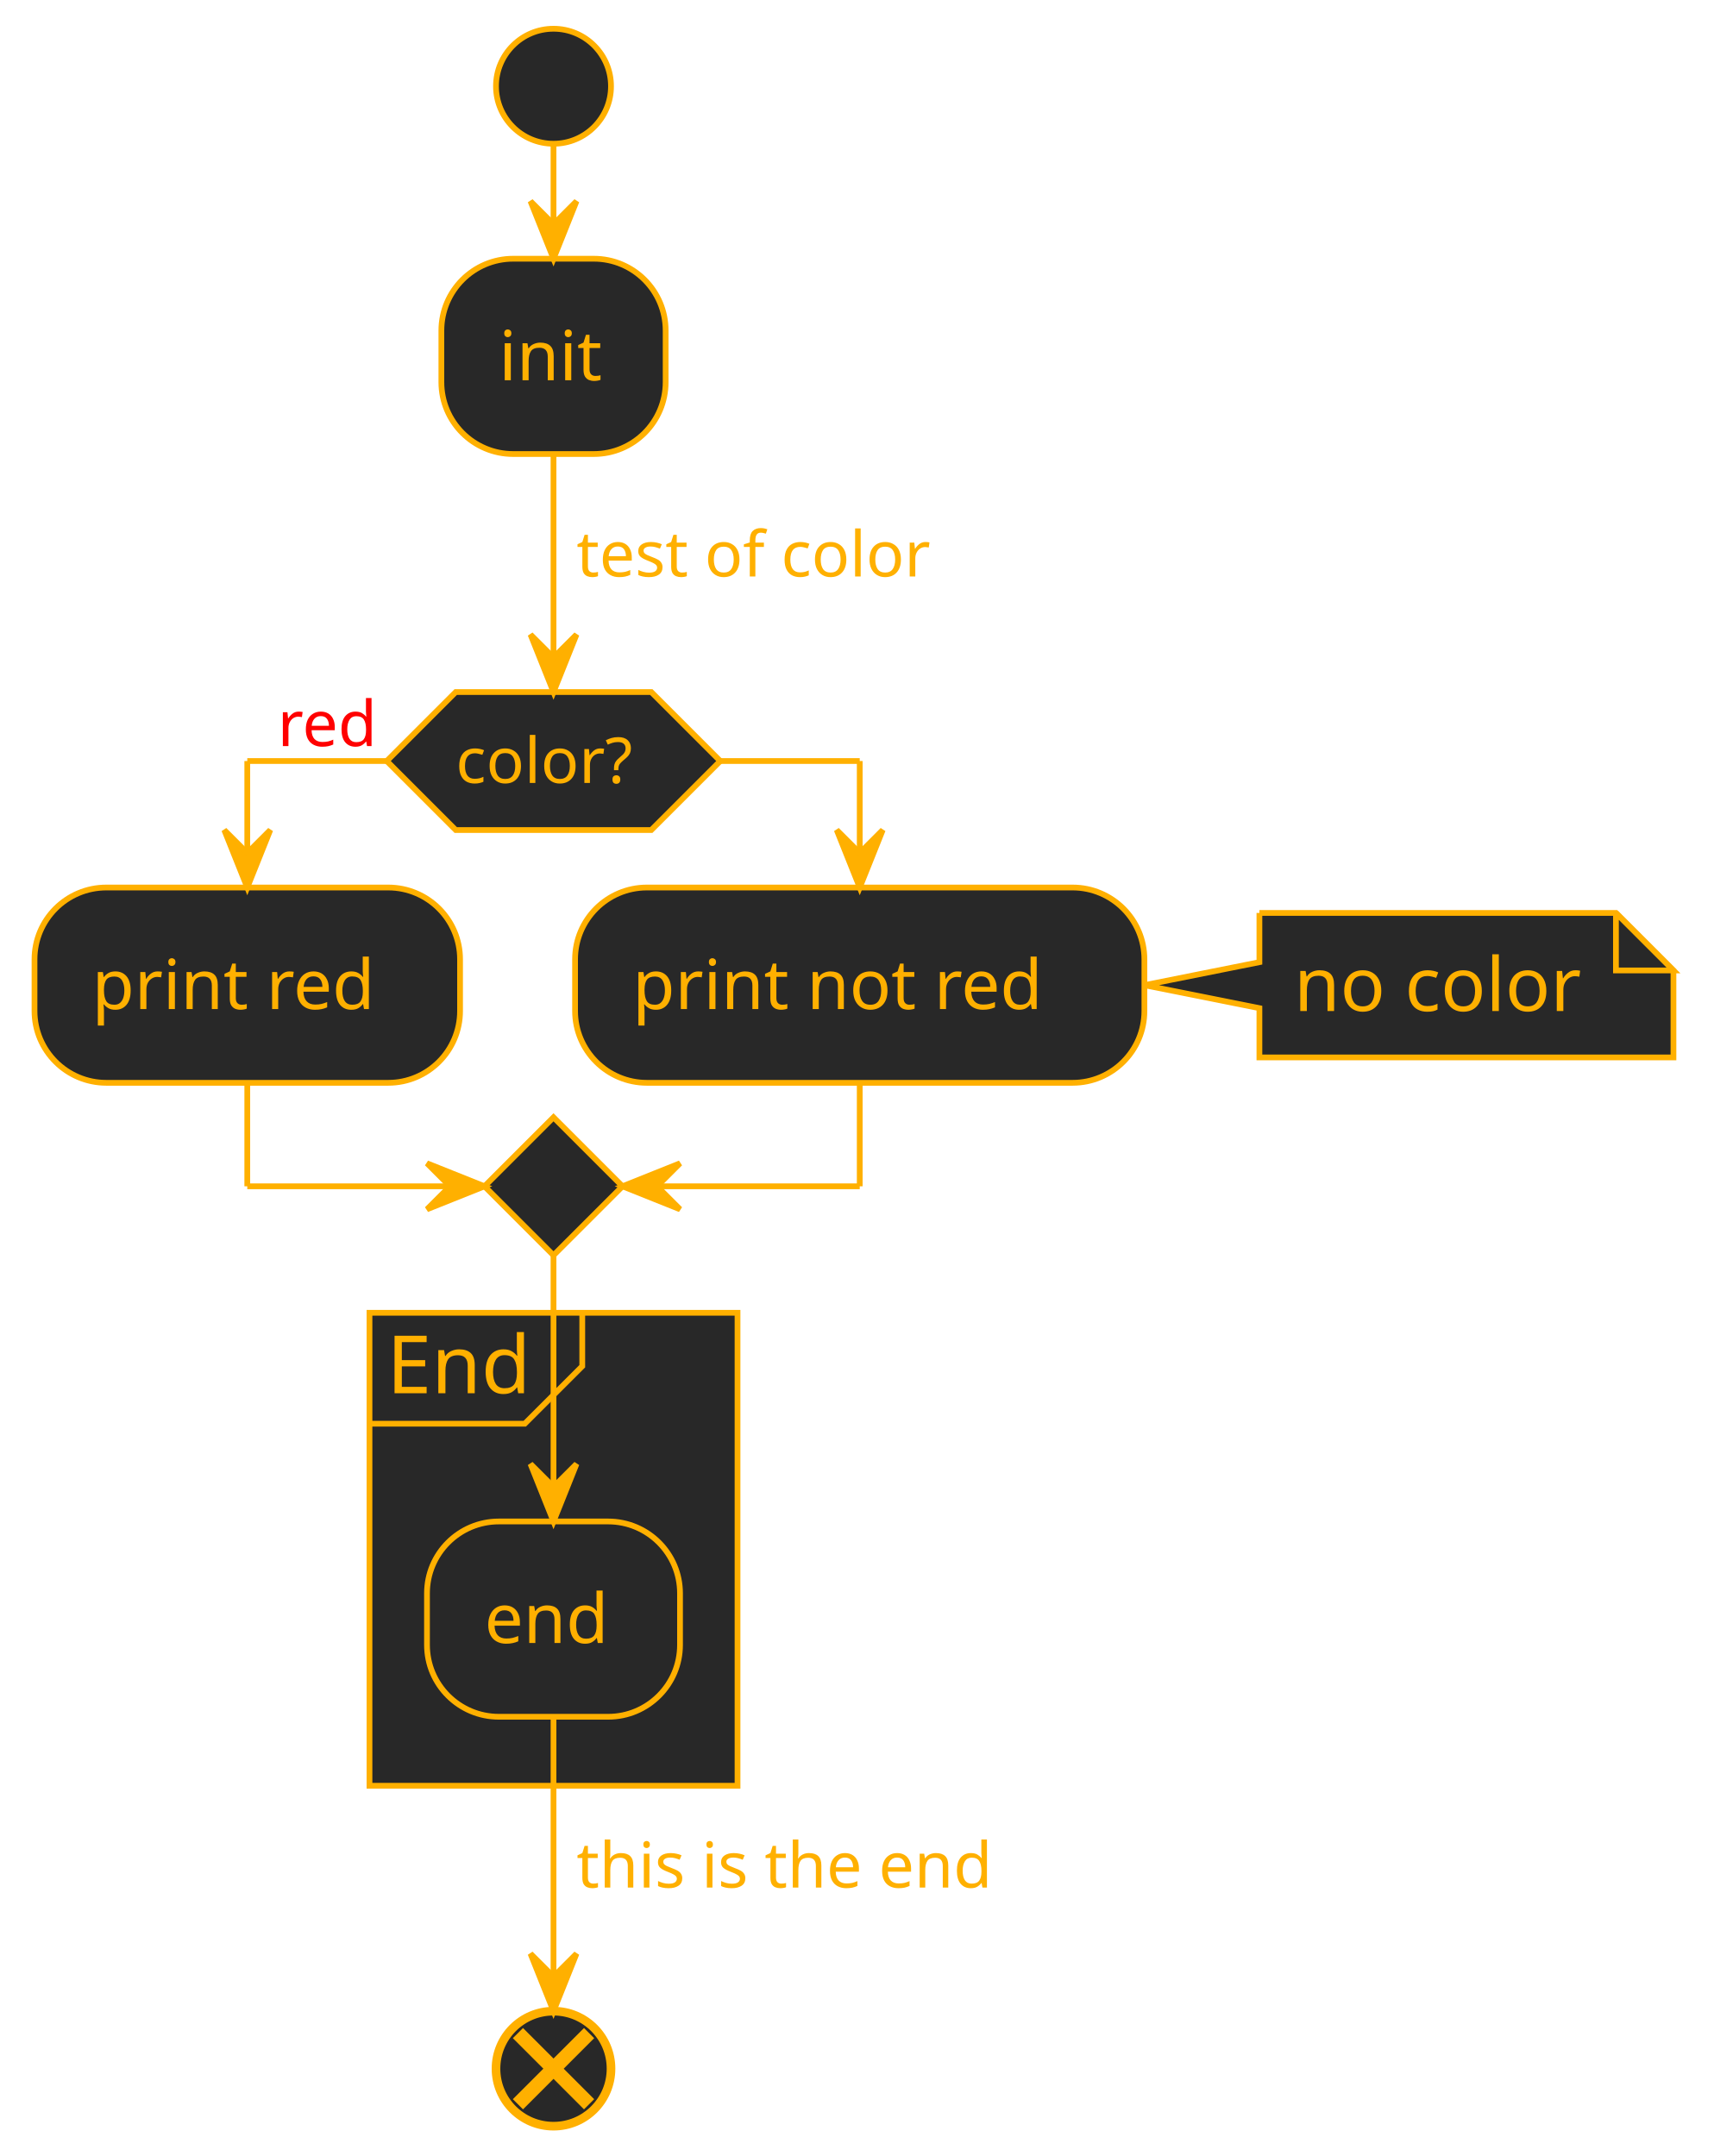
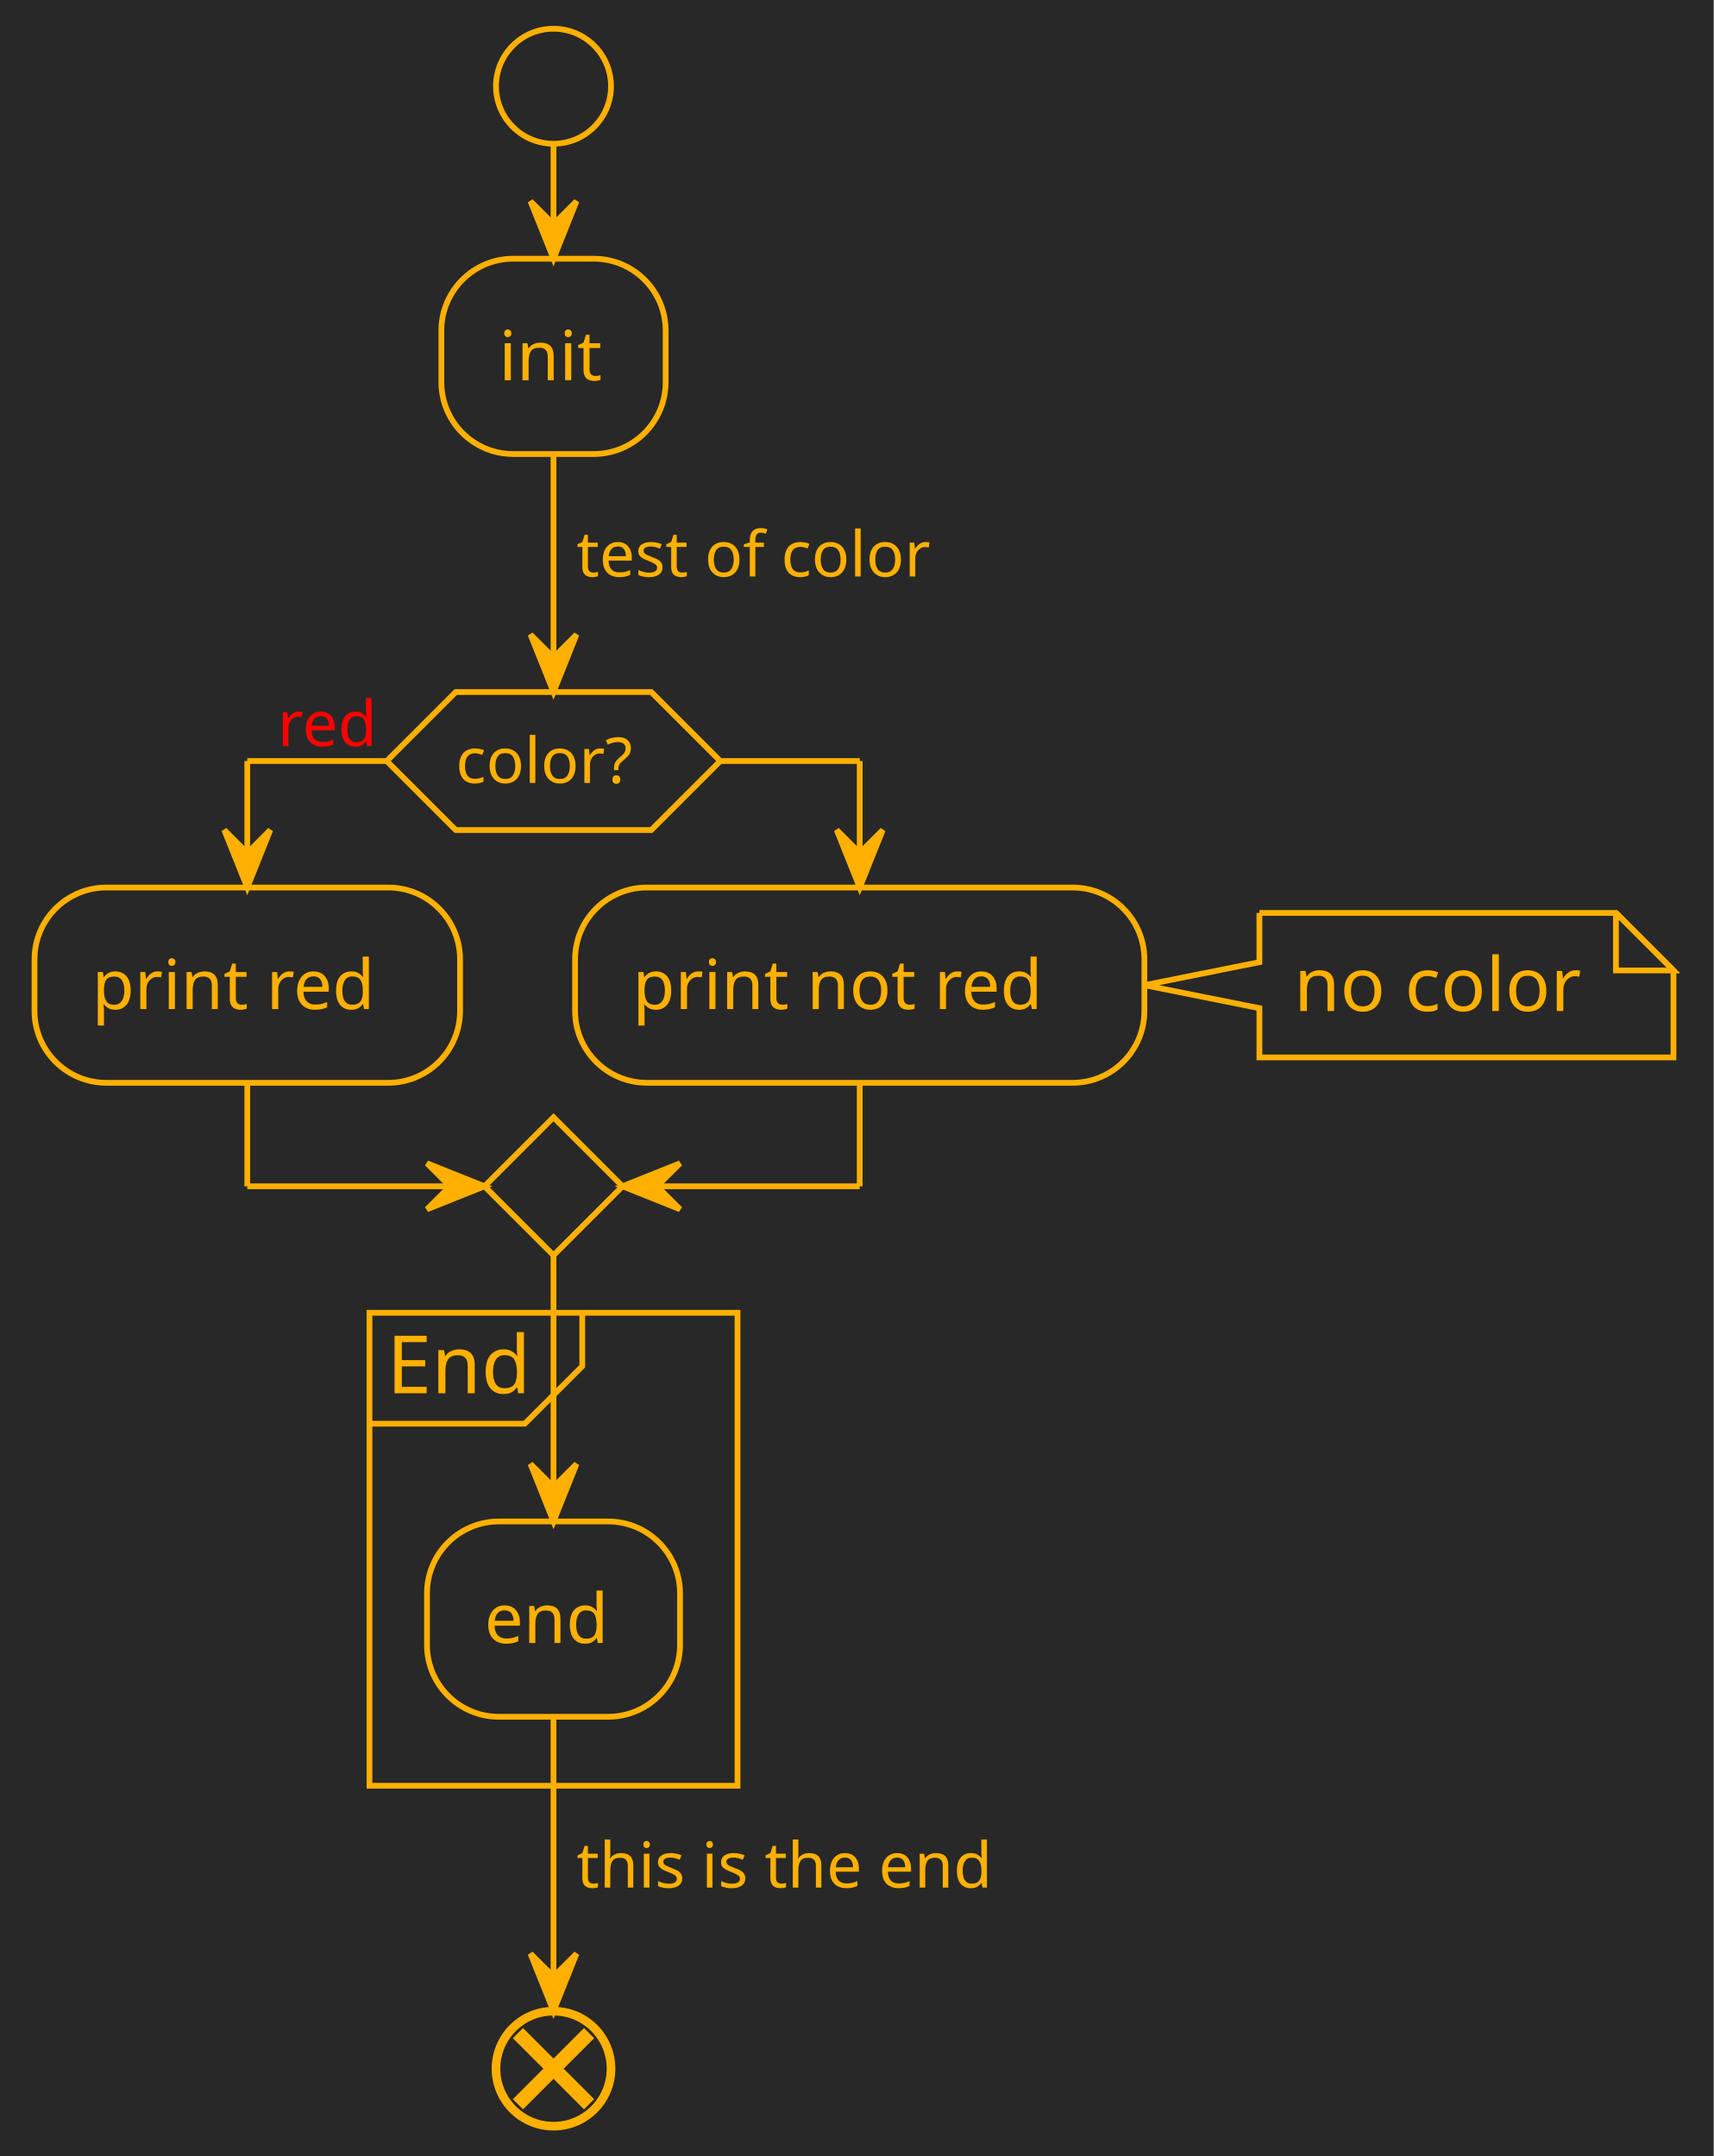
<svg xmlns="http://www.w3.org/2000/svg" contentStyleType="text/css" height="375px" preserveAspectRatio="none" style="width:298px;height:375px;background:#282828;" version="1.1" viewBox="0 0 298 375" width="298px" zoomAndPan="magnify">
  <defs />
  <g>
+     <rect fill="#282828" height="375" style="stroke:none;stroke-width:1.0;" width="298" x="0" y="0" />
    <ellipse cx="96.25" cy="15" fill="#282828" rx="10" ry="10" style="stroke:#FFB000;stroke-width:1.0;" />
    <rect fill="#282828" height="33.969" rx="12.5" ry="12.5" style="stroke:#FFB000;stroke-width:1.0;" width="39" x="76.75" y="45" />
    <text fill="#FFB000" font-family="Verdana" font-size="12" lengthAdjust="spacing" textLength="19" x="86.75" y="66.139">init</text>
    <polygon fill="#282828" points="79.25,120.368,113.25,120.368,125.25,132.368,113.25,144.368,79.25,144.368,67.25,132.368,79.25,120.368" style="stroke:#FFB000;stroke-width:1.0;" />
    <text fill="#FFB000" font-family="Verdana" font-size="11" lengthAdjust="spacing" textLength="34" x="79.25" y="136.176">color?</text>
    <text fill="#FF0000" font-family="Verdana" font-size="11" lengthAdjust="spacing" textLength="19" x="48.25" y="129.773">red</text>
    <rect fill="#282828" height="33.969" rx="12.5" ry="12.5" style="stroke:#FFB000;stroke-width:1.0;" width="74" x="6" y="154.368" />
    <text fill="#FFB000" font-family="Verdana" font-size="12" lengthAdjust="spacing" textLength="54" x="16" y="175.506">print red</text>
    <path d="M219,158.786 L219,167.352 L199,171.352 L219,175.352 L219,183.918 A0,0 0 0 0 219,183.918 L291,183.918 A0,0 0 0 0 291,183.918 L291,168.786 L281,158.786 L219,158.786 A0,0 0 0 0 219,158.786 " fill="#282828" style="stroke:#FFB000;stroke-width:1.0;" />
    <path d="M281,158.786 L281,168.786 L291,168.786 L281,158.786 " fill="#282828" style="stroke:#FFB000;stroke-width:1.0;" />
    <text fill="#FFB000" font-family="Verdana" font-size="13" lengthAdjust="spacing" textLength="51" x="225" y="175.852">no color</text>
    <rect fill="#282828" height="33.969" rx="12.5" ry="12.5" style="stroke:#FFB000;stroke-width:1.0;" width="99" x="100" y="154.368" />
    <text fill="#FFB000" font-family="Verdana" font-size="12" lengthAdjust="spacing" textLength="79" x="110" y="175.506">print not red</text>
    <polygon fill="#282828" points="96.25,194.336,108.25,206.336,96.25,218.336,84.25,206.336,96.25,194.336" style="stroke:#FFB000;stroke-width:1.0;" />
    <rect fill="#282828" height="82.266" style="stroke:#FFB000;stroke-width:1.0;" width="64" x="64.25" y="228.336" />
    <path d="M101.25,228.336 L101.25,237.633 L91.25,247.633 L64.25,247.633 " fill="none" style="stroke:#FFB000;stroke-width:1.0;" />
    <text fill="#FFB000" font-family="Verdana" font-size="14" lengthAdjust="spacing" textLength="27" x="67.25" y="242.332">End</text>
    <rect fill="#282828" height="33.969" rx="12.5" ry="12.5" style="stroke:#FFB000;stroke-width:1.0;" width="44" x="74.25" y="264.633" />
    <text fill="#FFB000" font-family="Verdana" font-size="12" lengthAdjust="spacing" textLength="24" x="84.25" y="285.772">end</text>
    <ellipse cx="96.25" cy="359.812" fill="#282828" rx="10" ry="10" style="stroke:#FFB000;stroke-width:1.5;" />
    <line style="stroke:#FFB000;stroke-width:2.5;" x1="90.063" x2="102.437" y1="353.625" y2="366" />
    <line style="stroke:#FFB000;stroke-width:2.5;" x1="102.437" x2="90.063" y1="353.625" y2="366" />
    <line style="stroke:#FFB000;stroke-width:1.0;" x1="96.25" x2="96.25" y1="25" y2="45" />
    <polygon fill="#FFB000" points="92.25,35,96.25,45,100.25,35,96.25,39" style="stroke:#FFB000;stroke-width:1.0;" />
    <line style="stroke:#FFB000;stroke-width:1.0;" x1="67.25" x2="43" y1="132.368" y2="132.368" />
    <line style="stroke:#FFB000;stroke-width:1.0;" x1="43" x2="43" y1="132.368" y2="154.368" />
    <polygon fill="#FFB000" points="39,144.368,43,154.368,47,144.368,43,148.368" style="stroke:#FFB000;stroke-width:1.0;" />
    <line style="stroke:#FFB000;stroke-width:1.0;" x1="125.25" x2="149.5" y1="132.368" y2="132.368" />
    <line style="stroke:#FFB000;stroke-width:1.0;" x1="149.5" x2="149.5" y1="132.368" y2="154.368" />
    <polygon fill="#FFB000" points="145.5,144.368,149.5,154.368,153.5,144.368,149.5,148.368" style="stroke:#FFB000;stroke-width:1.0;" />
    <line style="stroke:#FFB000;stroke-width:1.0;" x1="43" x2="43" y1="188.336" y2="206.336" />
    <line style="stroke:#FFB000;stroke-width:1.0;" x1="43" x2="84.25" y1="206.336" y2="206.336" />
    <polygon fill="#FFB000" points="74.25,202.336,84.25,206.336,74.25,210.336,78.25,206.336" style="stroke:#FFB000;stroke-width:1.0;" />
    <line style="stroke:#FFB000;stroke-width:1.0;" x1="149.5" x2="149.5" y1="188.336" y2="206.336" />
    <line style="stroke:#FFB000;stroke-width:1.0;" x1="149.5" x2="108.25" y1="206.336" y2="206.336" />
    <polygon fill="#FFB000" points="118.25,202.336,108.25,206.336,118.25,210.336,114.25,206.336" style="stroke:#FFB000;stroke-width:1.0;" />
    <line style="stroke:#FFB000;stroke-width:1.0;" x1="96.25" x2="96.25" y1="78.969" y2="120.368" />
    <polygon fill="#FFB000" points="92.25,110.368,96.25,120.368,100.25,110.368,96.25,114.368" style="stroke:#FFB000;stroke-width:1.0;" />
    <text fill="#FFB000" font-family="Verdana" font-size="11" lengthAdjust="spacing" textLength="69" x="100.25" y="100.273">test of color</text>
    <line style="stroke:#FFB000;stroke-width:1.0;" x1="96.25" x2="96.25" y1="218.336" y2="264.633" />
    <polygon fill="#FFB000" points="92.25,254.633,96.25,264.633,100.25,254.633,96.25,258.633" style="stroke:#FFB000;stroke-width:1.0;" />
    <line style="stroke:#FFB000;stroke-width:1.0;" x1="96.25" x2="96.25" y1="298.602" y2="349.812" />
    <polygon fill="#FFB000" points="92.25,339.812,96.25,349.812,100.25,339.812,96.25,343.812" style="stroke:#FFB000;stroke-width:1.0;" />
    <text fill="#FFB000" font-family="Verdana" font-size="11" lengthAdjust="spacing" textLength="82" x="100.25" y="328.312">this is the end</text>
  </g>
</svg>
